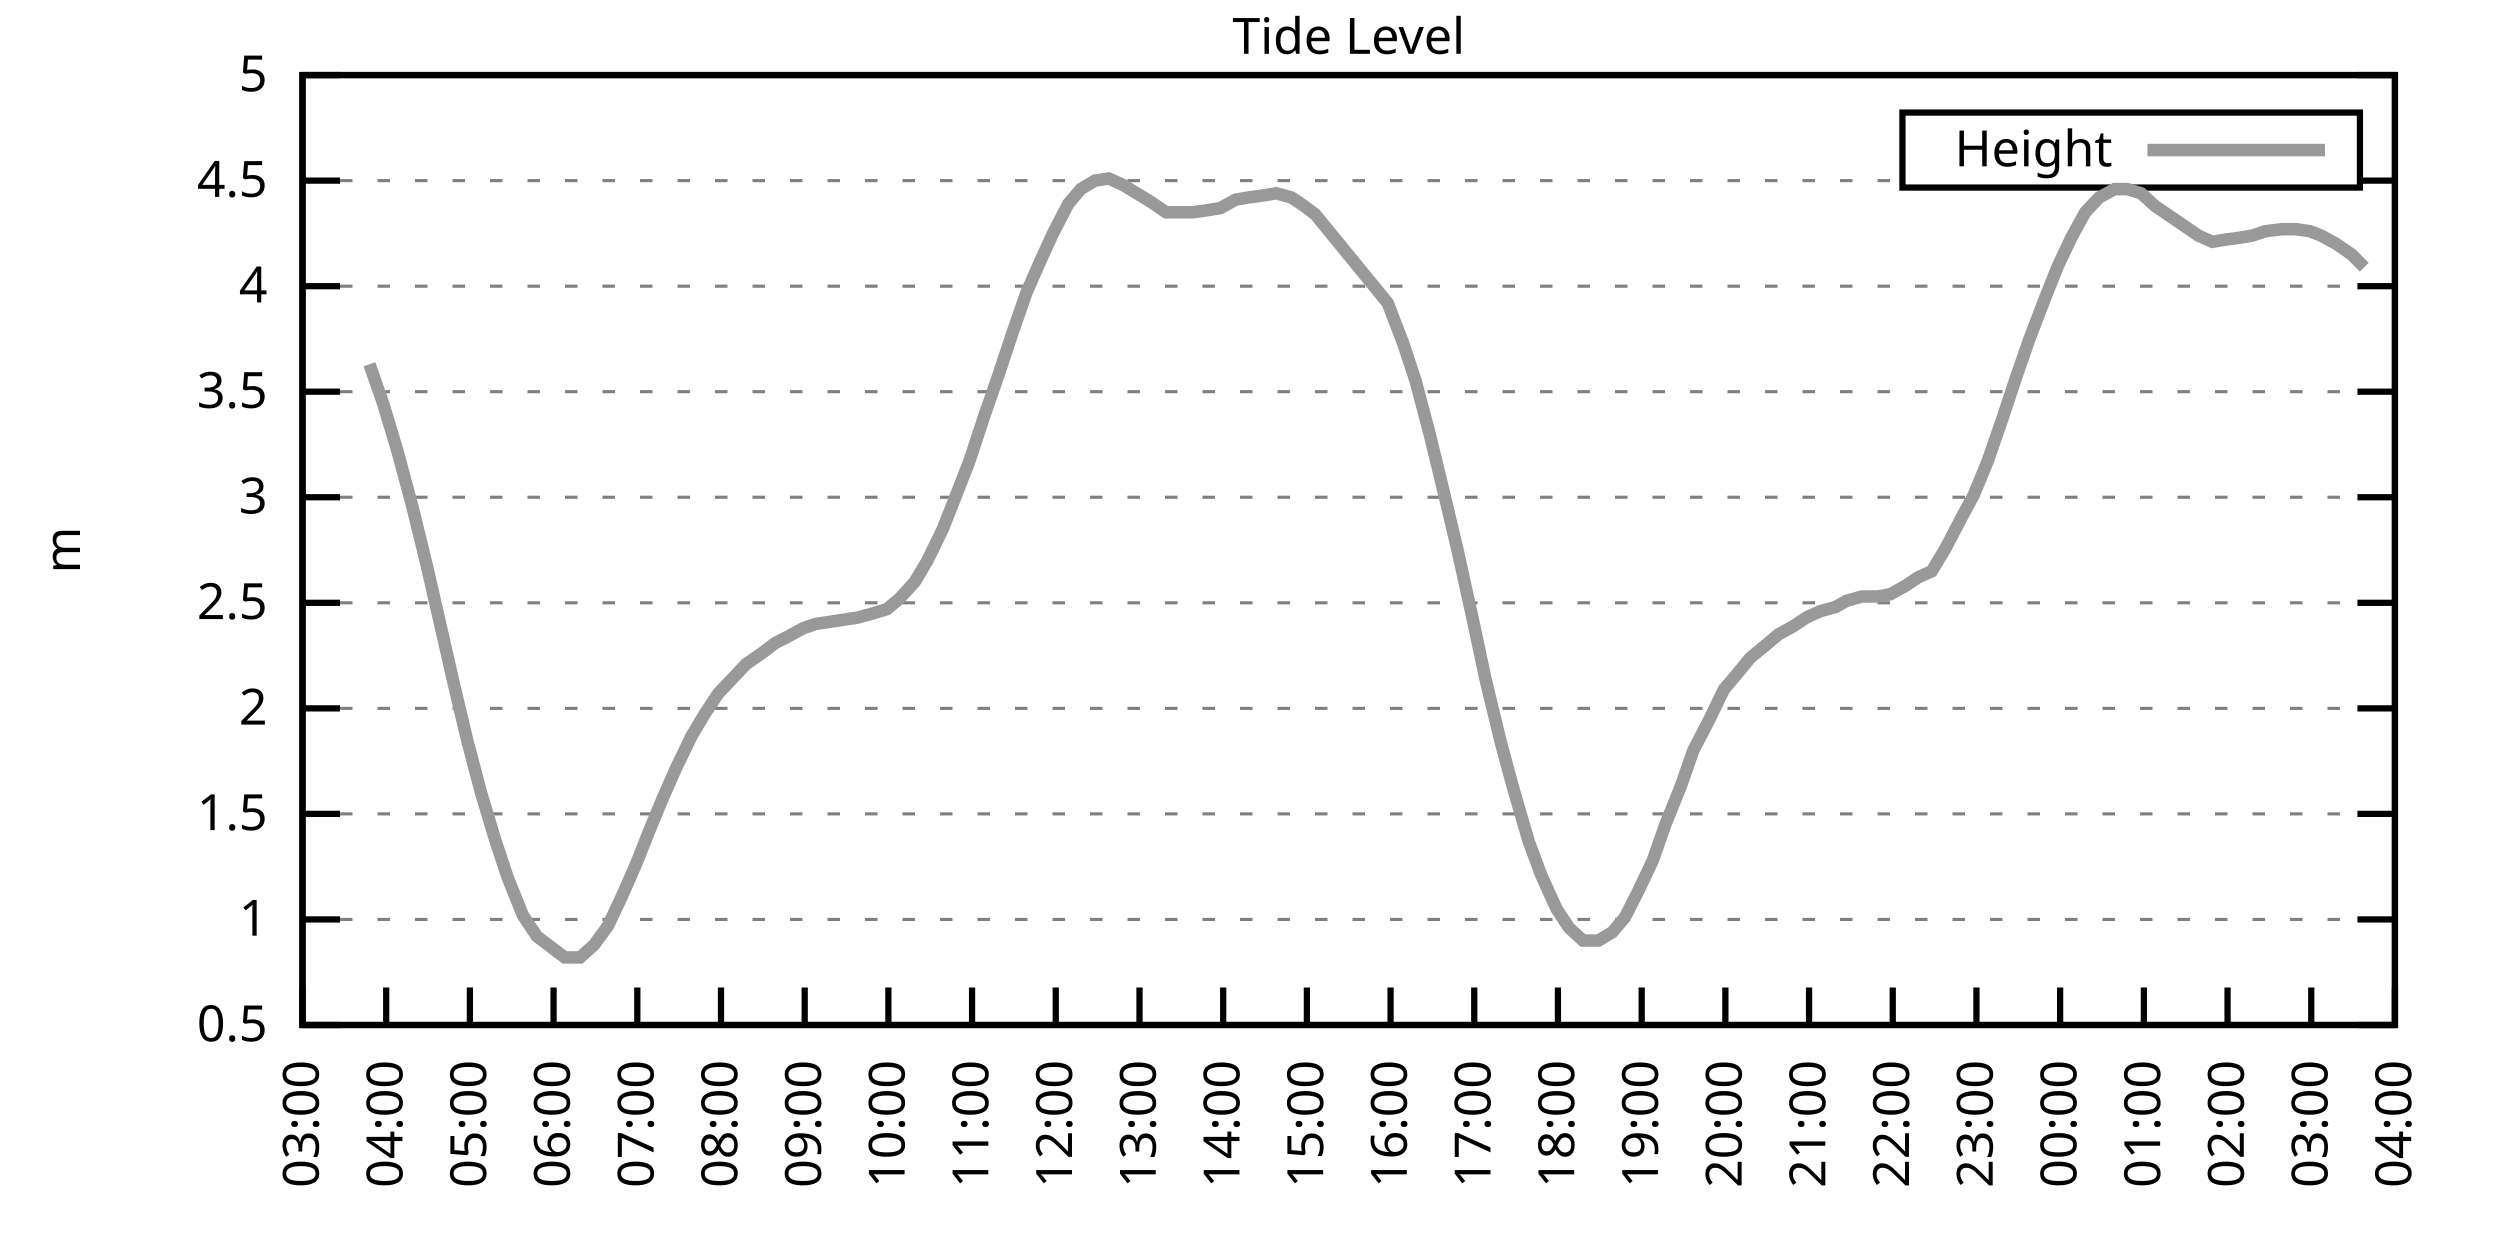
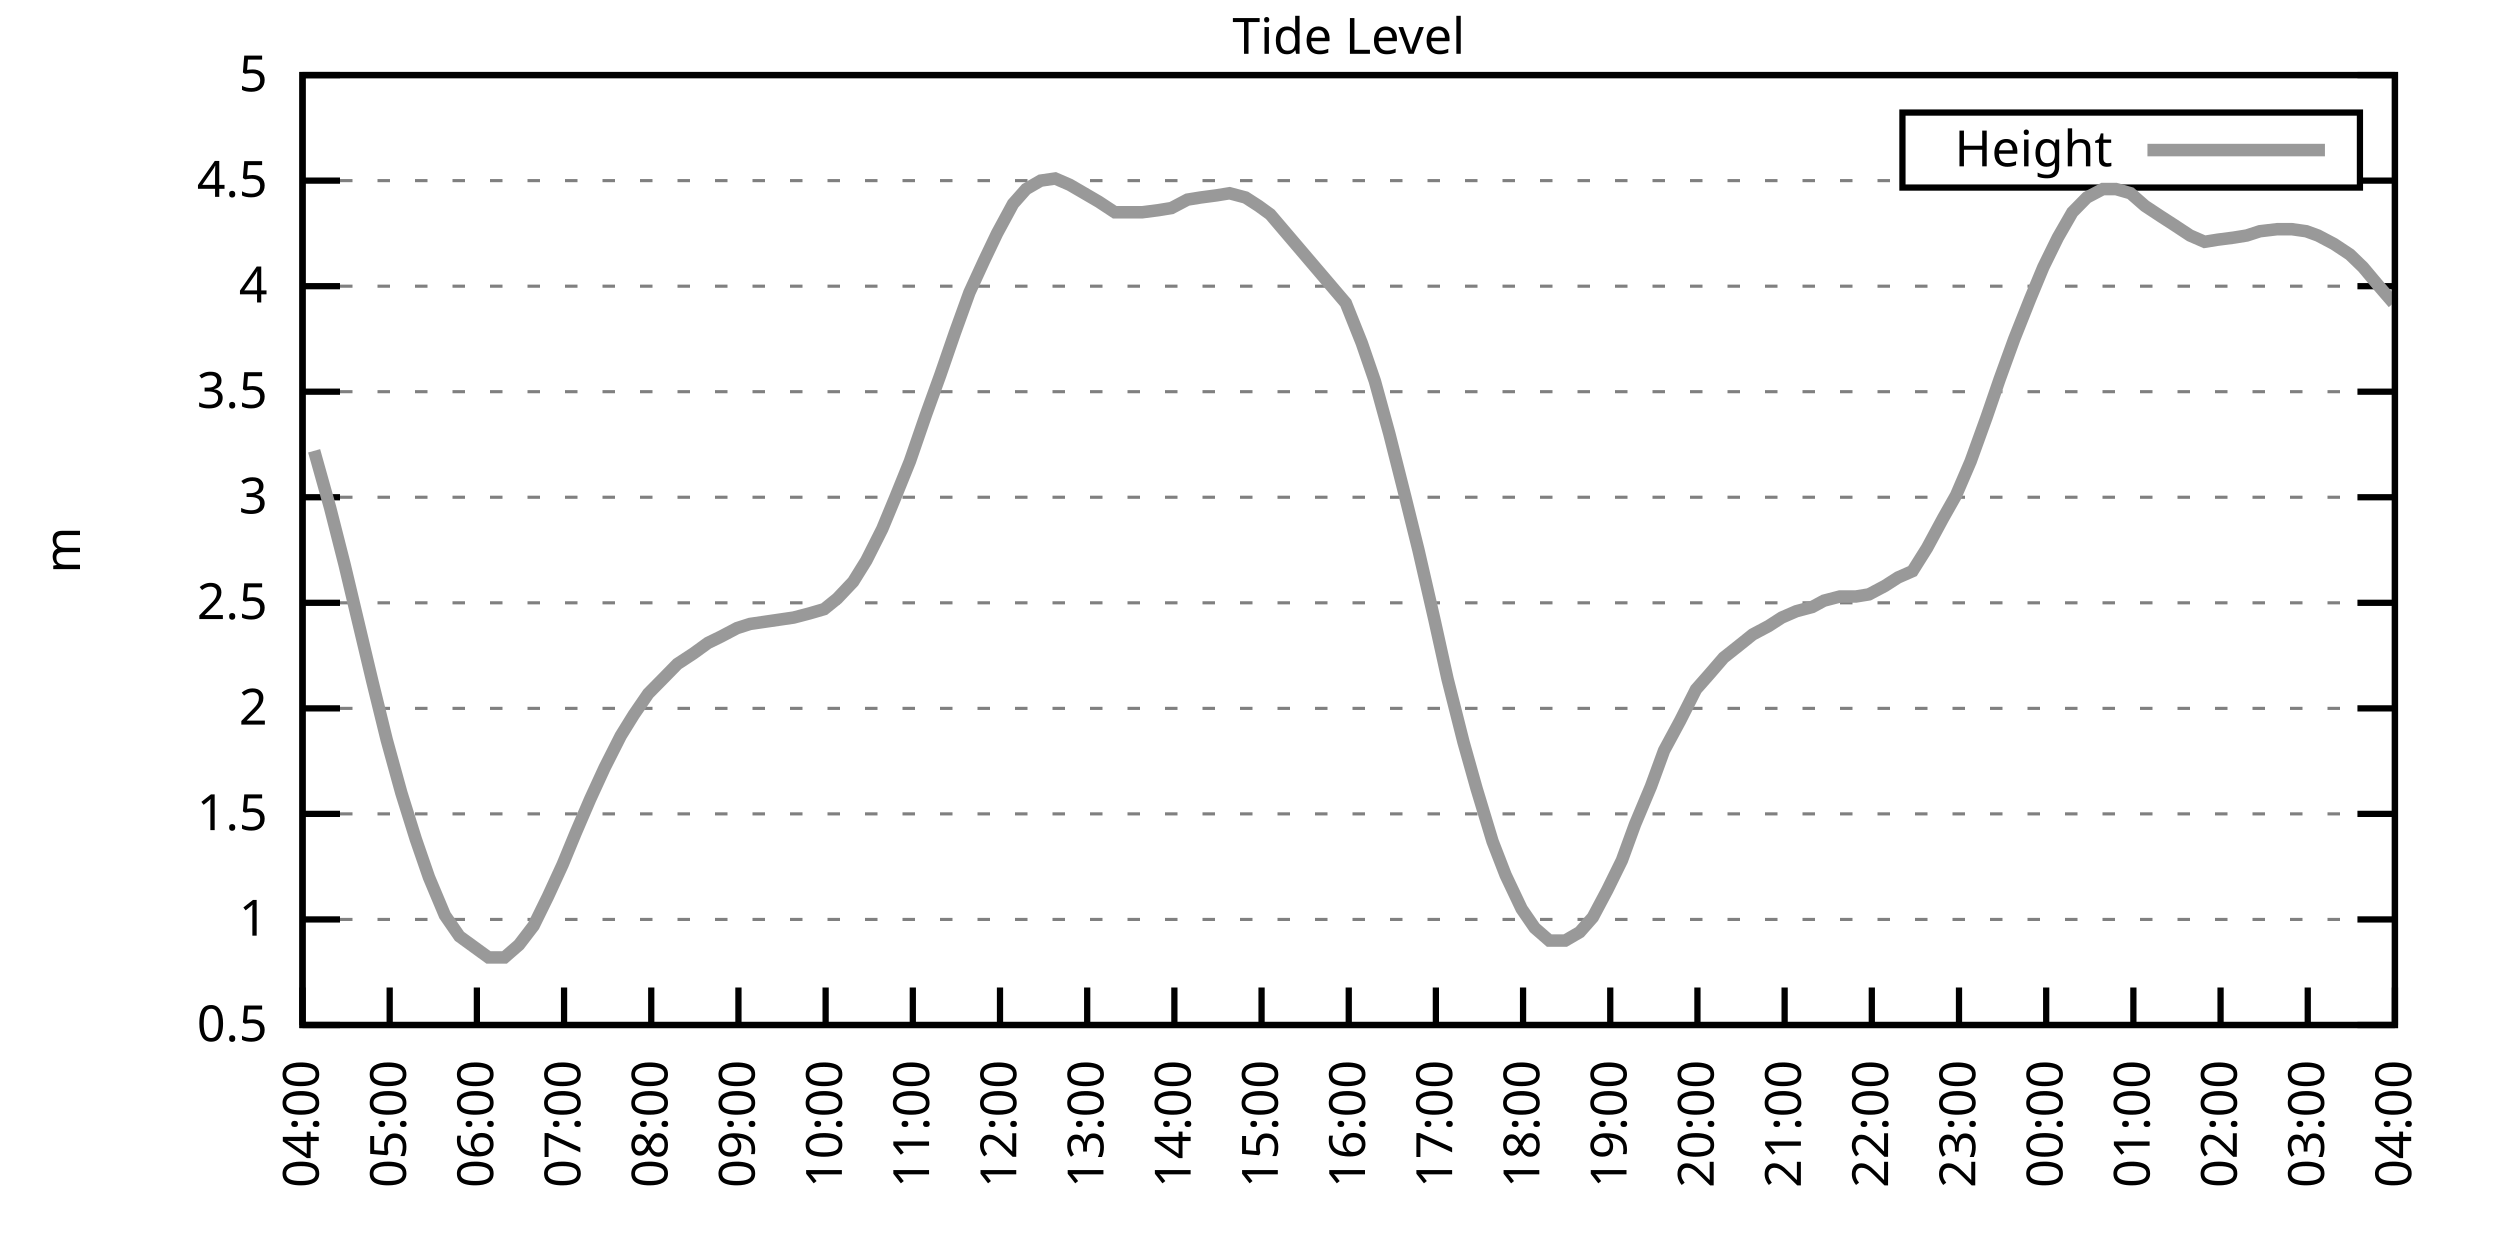
<svg xmlns="http://www.w3.org/2000/svg" xmlns:xlink="http://www.w3.org/1999/xlink" width="400" height="200" viewBox="0 0 400 200">
  <g id="gnuplot_canvas">
    <rect x="0" y="0" width="400" height="200" fill="none" />
    <defs>
      <circle id="gpDot" r="0.5" stroke-width="0.5" stroke="currentColor" />
      <path id="gpPt0" stroke-width="0.333" stroke="currentColor" d="M-1,0 h2 M0,-1 v2" />
      <path id="gpPt1" stroke-width="0.333" stroke="currentColor" d="M-1,-1 L1,1 M1,-1 L-1,1" />
      <path id="gpPt2" stroke-width="0.333" stroke="currentColor" d="M-1,0 L1,0 M0,-1 L0,1 M-1,-1 L1,1 M-1,1 L1,-1" />
      <rect id="gpPt3" stroke-width="0.333" stroke="currentColor" x="-1" y="-1" width="2" height="2" />
      <rect id="gpPt4" stroke-width="0.333" stroke="currentColor" fill="currentColor" x="-1" y="-1" width="2" height="2" />
      <circle id="gpPt5" stroke-width="0.333" stroke="currentColor" cx="0" cy="0" r="1" />
      <use xlink:href="#gpPt5" id="gpPt6" fill="currentColor" stroke="none" />
      <path id="gpPt7" stroke-width="0.333" stroke="currentColor" d="M0,-1.33 L-1.33,0.67 L1.33,0.67 z" />
      <use xlink:href="#gpPt7" id="gpPt8" fill="currentColor" stroke="none" />
      <use xlink:href="#gpPt7" id="gpPt9" stroke="currentColor" transform="rotate(180)" />
      <use xlink:href="#gpPt9" id="gpPt10" fill="currentColor" stroke="none" />
      <use xlink:href="#gpPt3" id="gpPt11" stroke="currentColor" transform="rotate(45)" />
      <use xlink:href="#gpPt11" id="gpPt12" fill="currentColor" stroke="none" />
      <path id="gpPt13" stroke-width="0.333" stroke="currentColor" d="M0,1.330 L1.265,0.411 L0.782,-1.067 L-0.782,-1.076 L-1.265,0.411 z" />
      <use xlink:href="#gpPt13" id="gpPt14" fill="currentColor" stroke="none" />
      <filter id="textbox" filterUnits="objectBoundingBox" x="0" y="0" height="1" width="1">
        <feFlood flood-color="white" flood-opacity="1" result="bgnd" />
        <feComposite in="SourceGraphic" in2="bgnd" operator="atop" />
      </filter>
      <filter id="greybox" filterUnits="objectBoundingBox" x="0" y="0" height="1" width="1">
        <feFlood flood-color="lightgrey" flood-opacity="1" result="grey" />
        <feComposite in="SourceGraphic" in2="grey" operator="atop" />
      </filter>
    </defs>
    <g fill="none" color="white" stroke="currentColor" stroke-width="1.00" stroke-linecap="butt" stroke-linejoin="miter">
</g>
    <g fill="none" color="black" stroke="currentColor" stroke-width="1.00" stroke-linecap="butt" stroke-linejoin="miter">
      <g stroke="none" shape-rendering="crispEdges">
        <polygon fill="rgb(255, 255, 255)" points="48.40,164.00 383.18,164.00 383.18,12.02 48.40,12.02 " />
      </g>
    </g>
    <g fill="none" color="black" stroke="currentColor" stroke-width="1.00" stroke-linecap="butt" stroke-linejoin="miter">
</g>
    <g fill="none" color="black" stroke="black" stroke-width="0.50" stroke-linecap="butt" stroke-linejoin="miter">
</g>
    <g fill="none" color="gray" stroke="currentColor" stroke-width="0.50" stroke-linecap="butt" stroke-linejoin="miter">
      <path stroke="gray" stroke-dasharray="2,4" class="gridline" d="M48.40,164.00 L383.19,164.00  " />
    </g>
    <g fill="none" color="gray" stroke="gray" stroke-width="1.00" stroke-linecap="butt" stroke-linejoin="miter">
</g>
    <g fill="none" color="black" stroke="currentColor" stroke-width="1.00" stroke-linecap="butt" stroke-linejoin="miter">
      <path stroke="black" d="M48.40,164.00 L54.40,164.00 M383.19,164.00 L377.19,164.00  " />
      <g transform="translate(42.80,166.60)" stroke="none" fill="black" font-family="Sans" font-size="8.00" text-anchor="end">
        <text>
          <tspan font-family="Sans"> 0.5</tspan>
        </text>
      </g>
    </g>
    <g fill="none" color="black" stroke="currentColor" stroke-width="1.00" stroke-linecap="butt" stroke-linejoin="miter">
</g>
    <g fill="none" color="black" stroke="black" stroke-width="0.50" stroke-linecap="butt" stroke-linejoin="miter">
</g>
    <g fill="none" color="gray" stroke="currentColor" stroke-width="0.50" stroke-linecap="butt" stroke-linejoin="miter">
      <path stroke="gray" stroke-dasharray="2,4" class="gridline" d="M48.40,147.11 L383.19,147.11  " />
    </g>
    <g fill="none" color="gray" stroke="gray" stroke-width="1.00" stroke-linecap="butt" stroke-linejoin="miter">
</g>
    <g fill="none" color="black" stroke="currentColor" stroke-width="1.00" stroke-linecap="butt" stroke-linejoin="miter">
      <path stroke="black" d="M48.40,147.11 L54.40,147.11 M383.19,147.11 L377.19,147.11  " />
      <g transform="translate(42.80,149.71)" stroke="none" fill="black" font-family="Sans" font-size="8.00" text-anchor="end">
        <text>
          <tspan font-family="Sans"> 1</tspan>
        </text>
      </g>
    </g>
    <g fill="none" color="black" stroke="currentColor" stroke-width="1.00" stroke-linecap="butt" stroke-linejoin="miter">
</g>
    <g fill="none" color="black" stroke="black" stroke-width="0.50" stroke-linecap="butt" stroke-linejoin="miter">
</g>
    <g fill="none" color="gray" stroke="currentColor" stroke-width="0.50" stroke-linecap="butt" stroke-linejoin="miter">
      <path stroke="gray" stroke-dasharray="2,4" class="gridline" d="M48.40,130.22 L383.19,130.22  " />
    </g>
    <g fill="none" color="gray" stroke="gray" stroke-width="1.00" stroke-linecap="butt" stroke-linejoin="miter">
</g>
    <g fill="none" color="black" stroke="currentColor" stroke-width="1.00" stroke-linecap="butt" stroke-linejoin="miter">
      <path stroke="black" d="M48.40,130.22 L54.40,130.22 M383.19,130.22 L377.19,130.22  " />
      <g transform="translate(42.80,132.82)" stroke="none" fill="black" font-family="Sans" font-size="8.00" text-anchor="end">
        <text>
          <tspan font-family="Sans"> 1.5</tspan>
        </text>
      </g>
    </g>
    <g fill="none" color="black" stroke="currentColor" stroke-width="1.00" stroke-linecap="butt" stroke-linejoin="miter">
</g>
    <g fill="none" color="black" stroke="black" stroke-width="0.50" stroke-linecap="butt" stroke-linejoin="miter">
</g>
    <g fill="none" color="gray" stroke="currentColor" stroke-width="0.50" stroke-linecap="butt" stroke-linejoin="miter">
      <path stroke="gray" stroke-dasharray="2,4" class="gridline" d="M48.40,113.34 L383.19,113.34  " />
    </g>
    <g fill="none" color="gray" stroke="gray" stroke-width="1.00" stroke-linecap="butt" stroke-linejoin="miter">
</g>
    <g fill="none" color="black" stroke="currentColor" stroke-width="1.00" stroke-linecap="butt" stroke-linejoin="miter">
      <path stroke="black" d="M48.40,113.34 L54.40,113.34 M383.19,113.34 L377.19,113.34  " />
      <g transform="translate(42.80,115.94)" stroke="none" fill="black" font-family="Sans" font-size="8.00" text-anchor="end">
        <text>
          <tspan font-family="Sans"> 2</tspan>
        </text>
      </g>
    </g>
    <g fill="none" color="black" stroke="currentColor" stroke-width="1.00" stroke-linecap="butt" stroke-linejoin="miter">
</g>
    <g fill="none" color="black" stroke="black" stroke-width="0.50" stroke-linecap="butt" stroke-linejoin="miter">
</g>
    <g fill="none" color="gray" stroke="currentColor" stroke-width="0.50" stroke-linecap="butt" stroke-linejoin="miter">
      <path stroke="gray" stroke-dasharray="2,4" class="gridline" d="M48.40,96.45 L383.19,96.45  " />
    </g>
    <g fill="none" color="gray" stroke="gray" stroke-width="1.00" stroke-linecap="butt" stroke-linejoin="miter">
</g>
    <g fill="none" color="black" stroke="currentColor" stroke-width="1.00" stroke-linecap="butt" stroke-linejoin="miter">
      <path stroke="black" d="M48.40,96.45 L54.40,96.45 M383.19,96.45 L377.19,96.45  " />
      <g transform="translate(42.80,99.05)" stroke="none" fill="black" font-family="Sans" font-size="8.00" text-anchor="end">
        <text>
          <tspan font-family="Sans"> 2.5</tspan>
        </text>
      </g>
    </g>
    <g fill="none" color="black" stroke="currentColor" stroke-width="1.00" stroke-linecap="butt" stroke-linejoin="miter">
</g>
    <g fill="none" color="black" stroke="black" stroke-width="0.50" stroke-linecap="butt" stroke-linejoin="miter">
</g>
    <g fill="none" color="gray" stroke="currentColor" stroke-width="0.50" stroke-linecap="butt" stroke-linejoin="miter">
      <path stroke="gray" stroke-dasharray="2,4" class="gridline" d="M48.40,79.56 L383.19,79.56  " />
    </g>
    <g fill="none" color="gray" stroke="gray" stroke-width="1.00" stroke-linecap="butt" stroke-linejoin="miter">
</g>
    <g fill="none" color="black" stroke="currentColor" stroke-width="1.00" stroke-linecap="butt" stroke-linejoin="miter">
      <path stroke="black" d="M48.40,79.56 L54.40,79.56 M383.19,79.56 L377.19,79.56  " />
      <g transform="translate(42.80,82.16)" stroke="none" fill="black" font-family="Sans" font-size="8.00" text-anchor="end">
        <text>
          <tspan font-family="Sans"> 3</tspan>
        </text>
      </g>
    </g>
    <g fill="none" color="black" stroke="currentColor" stroke-width="1.00" stroke-linecap="butt" stroke-linejoin="miter">
</g>
    <g fill="none" color="black" stroke="black" stroke-width="0.50" stroke-linecap="butt" stroke-linejoin="miter">
</g>
    <g fill="none" color="gray" stroke="currentColor" stroke-width="0.50" stroke-linecap="butt" stroke-linejoin="miter">
      <path stroke="gray" stroke-dasharray="2,4" class="gridline" d="M48.40,62.67 L383.19,62.67  " />
    </g>
    <g fill="none" color="gray" stroke="gray" stroke-width="1.00" stroke-linecap="butt" stroke-linejoin="miter">
</g>
    <g fill="none" color="black" stroke="currentColor" stroke-width="1.00" stroke-linecap="butt" stroke-linejoin="miter">
      <path stroke="black" d="M48.40,62.67 L54.40,62.67 M383.19,62.67 L377.19,62.67  " />
      <g transform="translate(42.80,65.27)" stroke="none" fill="black" font-family="Sans" font-size="8.00" text-anchor="end">
        <text>
          <tspan font-family="Sans"> 3.5</tspan>
        </text>
      </g>
    </g>
    <g fill="none" color="black" stroke="currentColor" stroke-width="1.00" stroke-linecap="butt" stroke-linejoin="miter">
</g>
    <g fill="none" color="black" stroke="black" stroke-width="0.50" stroke-linecap="butt" stroke-linejoin="miter">
</g>
    <g fill="none" color="gray" stroke="currentColor" stroke-width="0.50" stroke-linecap="butt" stroke-linejoin="miter">
      <path stroke="gray" stroke-dasharray="2,4" class="gridline" d="M48.40,45.79 L383.19,45.79  " />
    </g>
    <g fill="none" color="gray" stroke="gray" stroke-width="1.00" stroke-linecap="butt" stroke-linejoin="miter">
</g>
    <g fill="none" color="black" stroke="currentColor" stroke-width="1.00" stroke-linecap="butt" stroke-linejoin="miter">
      <path stroke="black" d="M48.40,45.79 L54.40,45.79 M383.19,45.79 L377.19,45.79  " />
      <g transform="translate(42.80,48.39)" stroke="none" fill="black" font-family="Sans" font-size="8.00" text-anchor="end">
        <text>
          <tspan font-family="Sans"> 4</tspan>
        </text>
      </g>
    </g>
    <g fill="none" color="black" stroke="currentColor" stroke-width="1.00" stroke-linecap="butt" stroke-linejoin="miter">
</g>
    <g fill="none" color="black" stroke="black" stroke-width="0.50" stroke-linecap="butt" stroke-linejoin="miter">
</g>
    <g fill="none" color="gray" stroke="currentColor" stroke-width="0.50" stroke-linecap="butt" stroke-linejoin="miter">
      <path stroke="gray" stroke-dasharray="2,4" class="gridline" d="M48.40,28.90 L304.39,28.90 M377.59,28.90 L383.19,28.90  " />
    </g>
    <g fill="none" color="gray" stroke="gray" stroke-width="1.00" stroke-linecap="butt" stroke-linejoin="miter">
</g>
    <g fill="none" color="black" stroke="currentColor" stroke-width="1.00" stroke-linecap="butt" stroke-linejoin="miter">
      <path stroke="black" d="M48.40,28.90 L54.40,28.90 M383.19,28.90 L377.19,28.90  " />
      <g transform="translate(42.80,31.50)" stroke="none" fill="black" font-family="Sans" font-size="8.00" text-anchor="end">
        <text>
          <tspan font-family="Sans"> 4.5</tspan>
        </text>
      </g>
    </g>
    <g fill="none" color="black" stroke="currentColor" stroke-width="1.00" stroke-linecap="butt" stroke-linejoin="miter">
</g>
    <g fill="none" color="black" stroke="black" stroke-width="0.50" stroke-linecap="butt" stroke-linejoin="miter">
</g>
    <g fill="none" color="gray" stroke="currentColor" stroke-width="0.50" stroke-linecap="butt" stroke-linejoin="miter">
      <path stroke="gray" stroke-dasharray="2,4" class="gridline" d="M48.40,12.01 L383.19,12.01  " />
    </g>
    <g fill="none" color="gray" stroke="gray" stroke-width="1.00" stroke-linecap="butt" stroke-linejoin="miter">
</g>
    <g fill="none" color="black" stroke="currentColor" stroke-width="1.00" stroke-linecap="butt" stroke-linejoin="miter">
      <path stroke="black" d="M48.40,12.01 L54.40,12.01 M383.19,12.01 L377.19,12.01  " />
      <g transform="translate(42.80,14.61)" stroke="none" fill="black" font-family="Sans" font-size="8.00" text-anchor="end">
        <text>
          <tspan font-family="Sans"> 5</tspan>
        </text>
      </g>
    </g>
    <g fill="none" color="black" stroke="currentColor" stroke-width="1.00" stroke-linecap="butt" stroke-linejoin="miter">
      <path stroke="black" d="M48.40,164.00 L48.40,158.00  " />
      <g transform="translate(51.00,169.60) rotate(270.00)" stroke="none" fill="black" font-family="Sans" font-size="8.00" text-anchor="end">
        <text>
-           <tspan font-family="Sans">03:00</tspan>
-         </text>
-       </g>
-     </g>
-     <g fill="none" color="black" stroke="currentColor" stroke-width="1.00" stroke-linecap="butt" stroke-linejoin="miter">
-       <path stroke="black" d="M61.79,164.00 L61.79,158.00  " />
-       <g transform="translate(64.39,169.60) rotate(270.00)" stroke="none" fill="black" font-family="Sans" font-size="8.00" text-anchor="end">
-         <text>
          <tspan font-family="Sans">04:00</tspan>
        </text>
      </g>
    </g>
    <g fill="none" color="black" stroke="currentColor" stroke-width="1.00" stroke-linecap="butt" stroke-linejoin="miter">
-       <path stroke="black" d="M75.18,164.00 L75.18,158.00  " />
-       <g transform="translate(77.78,169.60) rotate(270.00)" stroke="none" fill="black" font-family="Sans" font-size="8.00" text-anchor="end">
+       <path stroke="black" d="M62.35,164.00 L62.35,158.00  " />
+       <g transform="translate(64.95,169.60) rotate(270.00)" stroke="none" fill="black" font-family="Sans" font-size="8.00" text-anchor="end">
        <text>
          <tspan font-family="Sans">05:00</tspan>
        </text>
      </g>
    </g>
    <g fill="none" color="black" stroke="currentColor" stroke-width="1.00" stroke-linecap="butt" stroke-linejoin="miter">
-       <path stroke="black" d="M88.57,164.00 L88.57,158.00  " />
-       <g transform="translate(91.17,169.60) rotate(270.00)" stroke="none" fill="black" font-family="Sans" font-size="8.00" text-anchor="end">
+       <path stroke="black" d="M76.30,164.00 L76.30,158.00  " />
+       <g transform="translate(78.90,169.60) rotate(270.00)" stroke="none" fill="black" font-family="Sans" font-size="8.00" text-anchor="end">
        <text>
          <tspan font-family="Sans">06:00</tspan>
        </text>
      </g>
    </g>
    <g fill="none" color="black" stroke="currentColor" stroke-width="1.00" stroke-linecap="butt" stroke-linejoin="miter">
-       <path stroke="black" d="M101.97,164.00 L101.97,158.00  " />
-       <g transform="translate(104.57,169.60) rotate(270.00)" stroke="none" fill="black" font-family="Sans" font-size="8.00" text-anchor="end">
+       <path stroke="black" d="M90.25,164.00 L90.25,158.00  " />
+       <g transform="translate(92.85,169.60) rotate(270.00)" stroke="none" fill="black" font-family="Sans" font-size="8.00" text-anchor="end">
        <text>
          <tspan font-family="Sans">07:00</tspan>
        </text>
      </g>
    </g>
    <g fill="none" color="black" stroke="currentColor" stroke-width="1.00" stroke-linecap="butt" stroke-linejoin="miter">
-       <path stroke="black" d="M115.36,164.00 L115.36,158.00  " />
-       <g transform="translate(117.96,169.60) rotate(270.00)" stroke="none" fill="black" font-family="Sans" font-size="8.00" text-anchor="end">
+       <path stroke="black" d="M104.20,164.00 L104.20,158.00  " />
+       <g transform="translate(106.80,169.60) rotate(270.00)" stroke="none" fill="black" font-family="Sans" font-size="8.00" text-anchor="end">
        <text>
          <tspan font-family="Sans">08:00</tspan>
        </text>
      </g>
    </g>
    <g fill="none" color="black" stroke="currentColor" stroke-width="1.00" stroke-linecap="butt" stroke-linejoin="miter">
-       <path stroke="black" d="M128.75,164.00 L128.75,158.00  " />
-       <g transform="translate(131.35,169.60) rotate(270.00)" stroke="none" fill="black" font-family="Sans" font-size="8.00" text-anchor="end">
+       <path stroke="black" d="M118.15,164.00 L118.15,158.00  " />
+       <g transform="translate(120.75,169.60) rotate(270.00)" stroke="none" fill="black" font-family="Sans" font-size="8.00" text-anchor="end">
        <text>
          <tspan font-family="Sans">09:00</tspan>
        </text>
      </g>
    </g>
    <g fill="none" color="black" stroke="currentColor" stroke-width="1.00" stroke-linecap="butt" stroke-linejoin="miter">
-       <path stroke="black" d="M142.14,164.00 L142.14,158.00  " />
-       <g transform="translate(144.74,169.60) rotate(270.00)" stroke="none" fill="black" font-family="Sans" font-size="8.00" text-anchor="end">
+       <path stroke="black" d="M132.10,164.00 L132.10,158.00  " />
+       <g transform="translate(134.70,169.60) rotate(270.00)" stroke="none" fill="black" font-family="Sans" font-size="8.00" text-anchor="end">
        <text>
          <tspan font-family="Sans">10:00</tspan>
        </text>
      </g>
    </g>
    <g fill="none" color="black" stroke="currentColor" stroke-width="1.00" stroke-linecap="butt" stroke-linejoin="miter">
-       <path stroke="black" d="M155.53,164.00 L155.53,158.00  " />
-       <g transform="translate(158.13,169.60) rotate(270.00)" stroke="none" fill="black" font-family="Sans" font-size="8.00" text-anchor="end">
+       <path stroke="black" d="M146.05,164.00 L146.05,158.00  " />
+       <g transform="translate(148.65,169.60) rotate(270.00)" stroke="none" fill="black" font-family="Sans" font-size="8.00" text-anchor="end">
        <text>
          <tspan font-family="Sans">11:00</tspan>
        </text>
      </g>
    </g>
    <g fill="none" color="black" stroke="currentColor" stroke-width="1.00" stroke-linecap="butt" stroke-linejoin="miter">
-       <path stroke="black" d="M168.92,164.00 L168.92,158.00  " />
-       <g transform="translate(171.52,169.60) rotate(270.00)" stroke="none" fill="black" font-family="Sans" font-size="8.00" text-anchor="end">
+       <path stroke="black" d="M160.00,164.00 L160.00,158.00  " />
+       <g transform="translate(162.60,169.60) rotate(270.00)" stroke="none" fill="black" font-family="Sans" font-size="8.00" text-anchor="end">
        <text>
          <tspan font-family="Sans">12:00</tspan>
        </text>
      </g>
    </g>
    <g fill="none" color="black" stroke="currentColor" stroke-width="1.00" stroke-linecap="butt" stroke-linejoin="miter">
-       <path stroke="black" d="M182.32,164.00 L182.32,158.00  " />
-       <g transform="translate(184.92,169.60) rotate(270.00)" stroke="none" fill="black" font-family="Sans" font-size="8.00" text-anchor="end">
+       <path stroke="black" d="M173.95,164.00 L173.95,158.00  " />
+       <g transform="translate(176.55,169.60) rotate(270.00)" stroke="none" fill="black" font-family="Sans" font-size="8.00" text-anchor="end">
        <text>
          <tspan font-family="Sans">13:00</tspan>
        </text>
      </g>
    </g>
    <g fill="none" color="black" stroke="currentColor" stroke-width="1.00" stroke-linecap="butt" stroke-linejoin="miter">
-       <path stroke="black" d="M195.71,164.00 L195.71,158.00  " />
-       <g transform="translate(198.31,169.60) rotate(270.00)" stroke="none" fill="black" font-family="Sans" font-size="8.00" text-anchor="end">
+       <path stroke="black" d="M187.90,164.00 L187.90,158.00  " />
+       <g transform="translate(190.50,169.60) rotate(270.00)" stroke="none" fill="black" font-family="Sans" font-size="8.00" text-anchor="end">
        <text>
          <tspan font-family="Sans">14:00</tspan>
        </text>
      </g>
    </g>
    <g fill="none" color="black" stroke="currentColor" stroke-width="1.00" stroke-linecap="butt" stroke-linejoin="miter">
-       <path stroke="black" d="M209.10,164.00 L209.10,158.00  " />
-       <g transform="translate(211.70,169.60) rotate(270.00)" stroke="none" fill="black" font-family="Sans" font-size="8.00" text-anchor="end">
+       <path stroke="black" d="M201.85,164.00 L201.85,158.00  " />
+       <g transform="translate(204.45,169.60) rotate(270.00)" stroke="none" fill="black" font-family="Sans" font-size="8.00" text-anchor="end">
        <text>
          <tspan font-family="Sans">15:00</tspan>
        </text>
      </g>
    </g>
    <g fill="none" color="black" stroke="currentColor" stroke-width="1.00" stroke-linecap="butt" stroke-linejoin="miter">
-       <path stroke="black" d="M222.49,164.00 L222.49,158.00  " />
-       <g transform="translate(225.09,169.60) rotate(270.00)" stroke="none" fill="black" font-family="Sans" font-size="8.00" text-anchor="end">
+       <path stroke="black" d="M215.80,164.00 L215.80,158.00  " />
+       <g transform="translate(218.40,169.60) rotate(270.00)" stroke="none" fill="black" font-family="Sans" font-size="8.00" text-anchor="end">
        <text>
          <tspan font-family="Sans">16:00</tspan>
        </text>
      </g>
    </g>
    <g fill="none" color="black" stroke="currentColor" stroke-width="1.00" stroke-linecap="butt" stroke-linejoin="miter">
-       <path stroke="black" d="M235.88,164.00 L235.88,158.00  " />
-       <g transform="translate(238.48,169.60) rotate(270.00)" stroke="none" fill="black" font-family="Sans" font-size="8.00" text-anchor="end">
+       <path stroke="black" d="M229.74,164.00 L229.74,158.00  " />
+       <g transform="translate(232.34,169.60) rotate(270.00)" stroke="none" fill="black" font-family="Sans" font-size="8.00" text-anchor="end">
        <text>
          <tspan font-family="Sans">17:00</tspan>
        </text>
      </g>
    </g>
    <g fill="none" color="black" stroke="currentColor" stroke-width="1.00" stroke-linecap="butt" stroke-linejoin="miter">
-       <path stroke="black" d="M249.27,164.00 L249.27,158.00  " />
-       <g transform="translate(251.87,169.60) rotate(270.00)" stroke="none" fill="black" font-family="Sans" font-size="8.00" text-anchor="end">
+       <path stroke="black" d="M243.69,164.00 L243.69,158.00  " />
+       <g transform="translate(246.29,169.60) rotate(270.00)" stroke="none" fill="black" font-family="Sans" font-size="8.00" text-anchor="end">
        <text>
          <tspan font-family="Sans">18:00</tspan>
        </text>
      </g>
    </g>
    <g fill="none" color="black" stroke="currentColor" stroke-width="1.00" stroke-linecap="butt" stroke-linejoin="miter">
-       <path stroke="black" d="M262.67,164.00 L262.67,158.00  " />
-       <g transform="translate(265.27,169.60) rotate(270.00)" stroke="none" fill="black" font-family="Sans" font-size="8.00" text-anchor="end">
+       <path stroke="black" d="M257.64,164.00 L257.64,158.00  " />
+       <g transform="translate(260.24,169.60) rotate(270.00)" stroke="none" fill="black" font-family="Sans" font-size="8.00" text-anchor="end">
        <text>
          <tspan font-family="Sans">19:00</tspan>
        </text>
      </g>
    </g>
    <g fill="none" color="black" stroke="currentColor" stroke-width="1.00" stroke-linecap="butt" stroke-linejoin="miter">
-       <path stroke="black" d="M276.06,164.00 L276.06,158.00  " />
-       <g transform="translate(278.66,169.60) rotate(270.00)" stroke="none" fill="black" font-family="Sans" font-size="8.00" text-anchor="end">
+       <path stroke="black" d="M271.59,164.00 L271.59,158.00  " />
+       <g transform="translate(274.19,169.60) rotate(270.00)" stroke="none" fill="black" font-family="Sans" font-size="8.00" text-anchor="end">
        <text>
          <tspan font-family="Sans">20:00</tspan>
        </text>
      </g>
    </g>
    <g fill="none" color="black" stroke="currentColor" stroke-width="1.00" stroke-linecap="butt" stroke-linejoin="miter">
-       <path stroke="black" d="M289.45,164.00 L289.45,158.00  " />
-       <g transform="translate(292.05,169.60) rotate(270.00)" stroke="none" fill="black" font-family="Sans" font-size="8.00" text-anchor="end">
+       <path stroke="black" d="M285.54,164.00 L285.54,158.00  " />
+       <g transform="translate(288.14,169.60) rotate(270.00)" stroke="none" fill="black" font-family="Sans" font-size="8.00" text-anchor="end">
        <text>
          <tspan font-family="Sans">21:00</tspan>
        </text>
      </g>
    </g>
    <g fill="none" color="black" stroke="currentColor" stroke-width="1.00" stroke-linecap="butt" stroke-linejoin="miter">
-       <path stroke="black" d="M302.84,164.00 L302.84,158.00  " />
-       <g transform="translate(305.44,169.60) rotate(270.00)" stroke="none" fill="black" font-family="Sans" font-size="8.00" text-anchor="end">
+       <path stroke="black" d="M299.49,164.00 L299.49,158.00  " />
+       <g transform="translate(302.09,169.60) rotate(270.00)" stroke="none" fill="black" font-family="Sans" font-size="8.00" text-anchor="end">
        <text>
          <tspan font-family="Sans">22:00</tspan>
        </text>
      </g>
    </g>
    <g fill="none" color="black" stroke="currentColor" stroke-width="1.00" stroke-linecap="butt" stroke-linejoin="miter">
-       <path stroke="black" d="M316.23,164.00 L316.23,158.00  " />
-       <g transform="translate(318.83,169.60) rotate(270.00)" stroke="none" fill="black" font-family="Sans" font-size="8.00" text-anchor="end">
+       <path stroke="black" d="M313.44,164.00 L313.44,158.00  " />
+       <g transform="translate(316.04,169.60) rotate(270.00)" stroke="none" fill="black" font-family="Sans" font-size="8.00" text-anchor="end">
        <text>
          <tspan font-family="Sans">23:00</tspan>
        </text>
      </g>
    </g>
    <g fill="none" color="black" stroke="currentColor" stroke-width="1.00" stroke-linecap="butt" stroke-linejoin="miter">
-       <path stroke="black" d="M329.62,164.00 L329.62,158.00  " />
-       <g transform="translate(332.22,169.60) rotate(270.00)" stroke="none" fill="black" font-family="Sans" font-size="8.00" text-anchor="end">
+       <path stroke="black" d="M327.39,164.00 L327.39,158.00  " />
+       <g transform="translate(329.99,169.60) rotate(270.00)" stroke="none" fill="black" font-family="Sans" font-size="8.00" text-anchor="end">
        <text>
          <tspan font-family="Sans">00:00</tspan>
        </text>
      </g>
    </g>
    <g fill="none" color="black" stroke="currentColor" stroke-width="1.00" stroke-linecap="butt" stroke-linejoin="miter">
-       <path stroke="black" d="M343.02,164.00 L343.02,158.00  " />
-       <g transform="translate(345.62,169.60) rotate(270.00)" stroke="none" fill="black" font-family="Sans" font-size="8.00" text-anchor="end">
+       <path stroke="black" d="M341.34,164.00 L341.34,158.00  " />
+       <g transform="translate(343.94,169.60) rotate(270.00)" stroke="none" fill="black" font-family="Sans" font-size="8.00" text-anchor="end">
        <text>
          <tspan font-family="Sans">01:00</tspan>
        </text>
      </g>
    </g>
    <g fill="none" color="black" stroke="currentColor" stroke-width="1.00" stroke-linecap="butt" stroke-linejoin="miter">
-       <path stroke="black" d="M356.41,164.00 L356.41,158.00  " />
-       <g transform="translate(359.01,169.60) rotate(270.00)" stroke="none" fill="black" font-family="Sans" font-size="8.00" text-anchor="end">
+       <path stroke="black" d="M355.29,164.00 L355.29,158.00  " />
+       <g transform="translate(357.89,169.60) rotate(270.00)" stroke="none" fill="black" font-family="Sans" font-size="8.00" text-anchor="end">
        <text>
          <tspan font-family="Sans">02:00</tspan>
        </text>
      </g>
    </g>
    <g fill="none" color="black" stroke="currentColor" stroke-width="1.00" stroke-linecap="butt" stroke-linejoin="miter">
-       <path stroke="black" d="M369.80,164.00 L369.80,158.00  " />
-       <g transform="translate(372.40,169.60) rotate(270.00)" stroke="none" fill="black" font-family="Sans" font-size="8.00" text-anchor="end">
+       <path stroke="black" d="M369.24,164.00 L369.24,158.00  " />
+       <g transform="translate(371.84,169.60) rotate(270.00)" stroke="none" fill="black" font-family="Sans" font-size="8.00" text-anchor="end">
        <text>
          <tspan font-family="Sans">03:00</tspan>
        </text>
      </g>
    </g>
    <g fill="none" color="black" stroke="currentColor" stroke-width="1.00" stroke-linecap="butt" stroke-linejoin="miter">
      <path stroke="black" d="M383.19,164.00 L383.19,158.00  " />
      <g transform="translate(385.79,169.60) rotate(270.00)" stroke="none" fill="black" font-family="Sans" font-size="8.00" text-anchor="end">
        <text>
          <tspan font-family="Sans">04:00</tspan>
        </text>
      </g>
    </g>
    <g fill="none" color="black" stroke="currentColor" stroke-width="1.00" stroke-linecap="butt" stroke-linejoin="miter">
</g>
    <g fill="none" color="black" stroke="currentColor" stroke-width="1.00" stroke-linecap="butt" stroke-linejoin="miter">
      <path stroke="black" d="M48.40,12.01 L48.40,164.00 L383.19,164.00 L383.19,12.01 L48.40,12.01 Z  " />
    </g>
    <g fill="none" color="black" stroke="currentColor" stroke-width="1.00" stroke-linecap="butt" stroke-linejoin="miter">
</g>
    <g fill="none" color="black" stroke="currentColor" stroke-width="1.00" stroke-linecap="butt" stroke-linejoin="miter">
      <path stroke="black" d="M304.39,30.01 L304.39,18.01 L377.59,18.01 L377.59,30.01 L304.39,30.01 Z  " />
    </g>
    <g id="Tide_level_plot_1">
      <g fill="none" color="white" stroke="black" stroke-width="2.00" stroke-linecap="butt" stroke-linejoin="miter">
</g>
      <g fill="none" color="black" stroke="currentColor" stroke-width="2.00" stroke-linecap="butt" stroke-linejoin="miter">
        <g transform="translate(337.99,26.61)" stroke="none" fill="black" font-family="Sans" font-size="8.00" text-anchor="end">
          <text>
            <tspan font-family="Sans">Height</tspan>
          </text>
        </g>
      </g>
      <g fill="none" color="black" stroke="currentColor" stroke-width="2.00" stroke-linecap="butt" stroke-linejoin="miter">
-         <path stroke="rgb(153, 153, 153)" d="M343.59,24.01 L371.99,24.01 M59.11,58.28 L61.35,64.70 L63.58,72.13 L66.03,81.25 L68.26,90.37 L70.27,99.15   L72.50,108.95 L74.74,118.40 L76.97,126.85 L79.20,134.28 L81.21,140.36 L83.66,146.44 L85.90,149.81 L90.36,153.19   L92.82,153.19 L95.05,151.17 L97.28,148.13 L99.51,143.40 L101.74,138.33 L103.75,133.26 L105.98,127.86 L108.22,122.79   L110.67,117.73 L112.68,114.35 L114.91,110.97 L117.14,108.61 L119.38,106.24 L121.83,104.56 L124.06,102.87 L126.07,101.85   L128.53,100.50 L130.54,99.83 L132.77,99.49 L135.00,99.15 L137.23,98.81 L139.69,98.14 L141.92,97.46 L143.93,95.77   L146.38,93.07 L148.39,89.69 L150.85,84.63 L152.85,79.56 L155.09,73.82 L157.54,66.39 L159.77,59.97 L162.01,53.22   L164.24,46.80 L166.47,41.73 L168.48,37.34 L170.93,32.61 L172.94,30.25 L175.17,28.90 L177.41,28.56 L179.64,29.57   L181.87,30.92 L184.10,32.28 L186.56,33.96 L188.57,33.96 L190.80,33.96 L193.25,33.63 L195.26,33.29 L197.72,31.94   L199.73,31.60 L202.18,31.26 L204.19,30.92 L206.64,31.60 L208.65,32.95 L210.44,34.30 L222.04,48.49 L224.50,54.90   L226.51,60.98 L228.74,69.43 L231.20,79.56 L233.20,88.00 L235.66,99.15 L237.67,108.61 L240.12,118.74 L242.13,126.17   L244.59,134.62 L246.60,140.02 L249.05,145.42 L251.06,148.46 L253.29,150.49 L255.75,150.49 L257.98,149.14 L259.99,146.77   L262.22,142.38 L264.45,137.66 L266.46,131.91 L268.92,125.83 L270.92,120.09 L273.38,115.36 L275.83,110.30 L277.84,107.93   L280.07,105.23 L282.53,103.20 L284.54,101.52 L286.99,100.16 L289.00,98.81 L291.23,97.80 L293.69,97.12 L295.48,96.11   L297.93,95.44 L300.39,95.44 L302.39,95.10 L304.85,93.75 L306.86,92.40 L309.09,91.38 L311.32,87.67 L313.78,82.94   L315.79,79.22 L318.02,73.82 L320.47,66.73 L322.48,60.65 L324.71,54.23 L327.17,47.81 L329.18,42.75 L331.41,38.02   L333.64,33.96 L335.87,31.60 L338.33,30.25 L340.34,30.25 L342.57,30.92 L344.80,32.95 L347.26,34.64 L349.26,35.99   L351.72,37.68 L353.95,38.69 L355.96,38.35 L358.42,38.02 L360.42,37.68 L362.43,37.00 L365.11,36.67 L367.34,36.67   L369.58,37.00 L371.36,37.68 L373.82,39.03 L376.27,40.72 L378.28,42.75  " />
+         <path stroke="rgb(153, 153, 153)" d="M343.59,24.01 L371.99,24.01 M50.26,72.13 L52.82,81.25 L55.14,90.37 L57.23,99.15 L59.56,108.95 L61.88,118.40   L64.21,126.85 L66.53,134.28 L68.63,140.36 L71.18,146.44 L73.51,149.81 L78.16,153.19 L80.72,153.19 L83.04,151.17   L85.37,148.13 L87.69,143.40 L90.02,138.33 L92.11,133.26 L94.43,127.86 L96.76,122.79 L99.32,117.73 L101.41,114.35   L103.73,110.97 L106.06,108.61 L108.38,106.24 L110.94,104.56 L113.27,102.87 L115.36,101.85 L117.92,100.50 L120.01,99.83   L122.33,99.49 L124.66,99.15 L126.98,98.81 L129.54,98.14 L131.87,97.46 L133.96,95.77 L136.51,93.07 L138.61,89.69   L141.16,84.63 L143.26,79.56 L145.58,73.82 L148.14,66.39 L150.46,59.97 L152.79,53.22 L155.11,46.80 L157.44,41.73   L159.53,37.34 L162.09,32.61 L164.18,30.25 L166.51,28.90 L168.83,28.56 L171.16,29.57 L173.48,30.92 L175.81,32.28   L178.36,33.96 L180.46,33.96 L182.78,33.96 L185.34,33.63 L187.43,33.29 L189.99,31.94 L192.08,31.60 L194.64,31.26   L196.73,30.92 L199.29,31.60 L201.38,32.95 L203.24,34.30 L215.33,48.49 L217.89,54.90 L219.98,60.98 L222.30,69.43   L224.86,79.56 L226.95,88.00 L229.51,99.15 L231.60,108.61 L234.16,118.74 L236.25,126.17 L238.81,134.62 L240.90,140.02   L243.46,145.42 L245.55,148.46 L247.88,150.49 L250.44,150.49 L252.76,149.14 L254.85,146.77 L257.18,142.38 L259.50,137.66   L261.60,131.91 L264.15,125.83 L266.25,120.09 L268.80,115.36 L271.36,110.30 L273.45,107.93 L275.78,105.23 L278.34,103.20   L280.43,101.52 L282.99,100.16 L285.08,98.81 L287.40,97.80 L289.96,97.12 L291.82,96.11 L294.38,95.44 L296.94,95.44   L299.03,95.10 L301.58,93.75 L303.68,92.40 L306.00,91.38 L308.33,87.67 L310.88,82.94 L312.98,79.22 L315.30,73.82   L317.86,66.73 L319.95,60.65 L322.28,54.23 L324.83,47.81 L326.93,42.75 L329.25,38.02 L331.58,33.96 L333.90,31.60   L336.46,30.25 L338.55,30.25 L340.88,30.92 L343.20,32.95 L345.76,34.64 L347.85,35.99 L350.41,37.68 L352.73,38.69   L354.83,38.35 L357.38,38.02 L359.48,37.68 L361.57,37.00 L364.36,36.67 L366.68,36.67 L369.01,37.00 L370.87,37.68   L373.43,39.03 L375.98,40.72 L378.08,42.75 L380.63,45.79 L382.96,48.49  " />
      </g>
    </g>
    <g fill="none" color="black" stroke="currentColor" stroke-width="2.00" stroke-linecap="butt" stroke-linejoin="miter">
</g>
    <g fill="none" color="black" stroke="black" stroke-width="1.00" stroke-linecap="butt" stroke-linejoin="miter">
</g>
    <g fill="none" color="black" stroke="currentColor" stroke-width="1.00" stroke-linecap="butt" stroke-linejoin="miter">
      <path stroke="black" d="M48.40,12.01 L48.40,164.00 L383.19,164.00 L383.19,12.01 L48.40,12.01 Z  " />
      <g transform="translate(12.80,88.01) rotate(270.00)" stroke="none" fill="black" font-family="Sans" font-size="8.00" text-anchor="middle">
        <text>
          <tspan font-family="Sans">m</tspan>
        </text>
      </g>
    </g>
    <g fill="none" color="black" stroke="currentColor" stroke-width="1.00" stroke-linecap="butt" stroke-linejoin="miter">
</g>
    <g fill="none" color="black" stroke="currentColor" stroke-width="1.00" stroke-linecap="butt" stroke-linejoin="miter">
      <g transform="translate(215.79,8.61)" stroke="none" fill="black" font-family="Sans" font-size="8.00" text-anchor="middle">
        <text>
          <tspan font-family="Sans">Tide Level</tspan>
        </text>
      </g>
    </g>
    <g fill="none" color="black" stroke="currentColor" stroke-width="1.00" stroke-linecap="butt" stroke-linejoin="miter">
</g>
  </g>
</svg>
